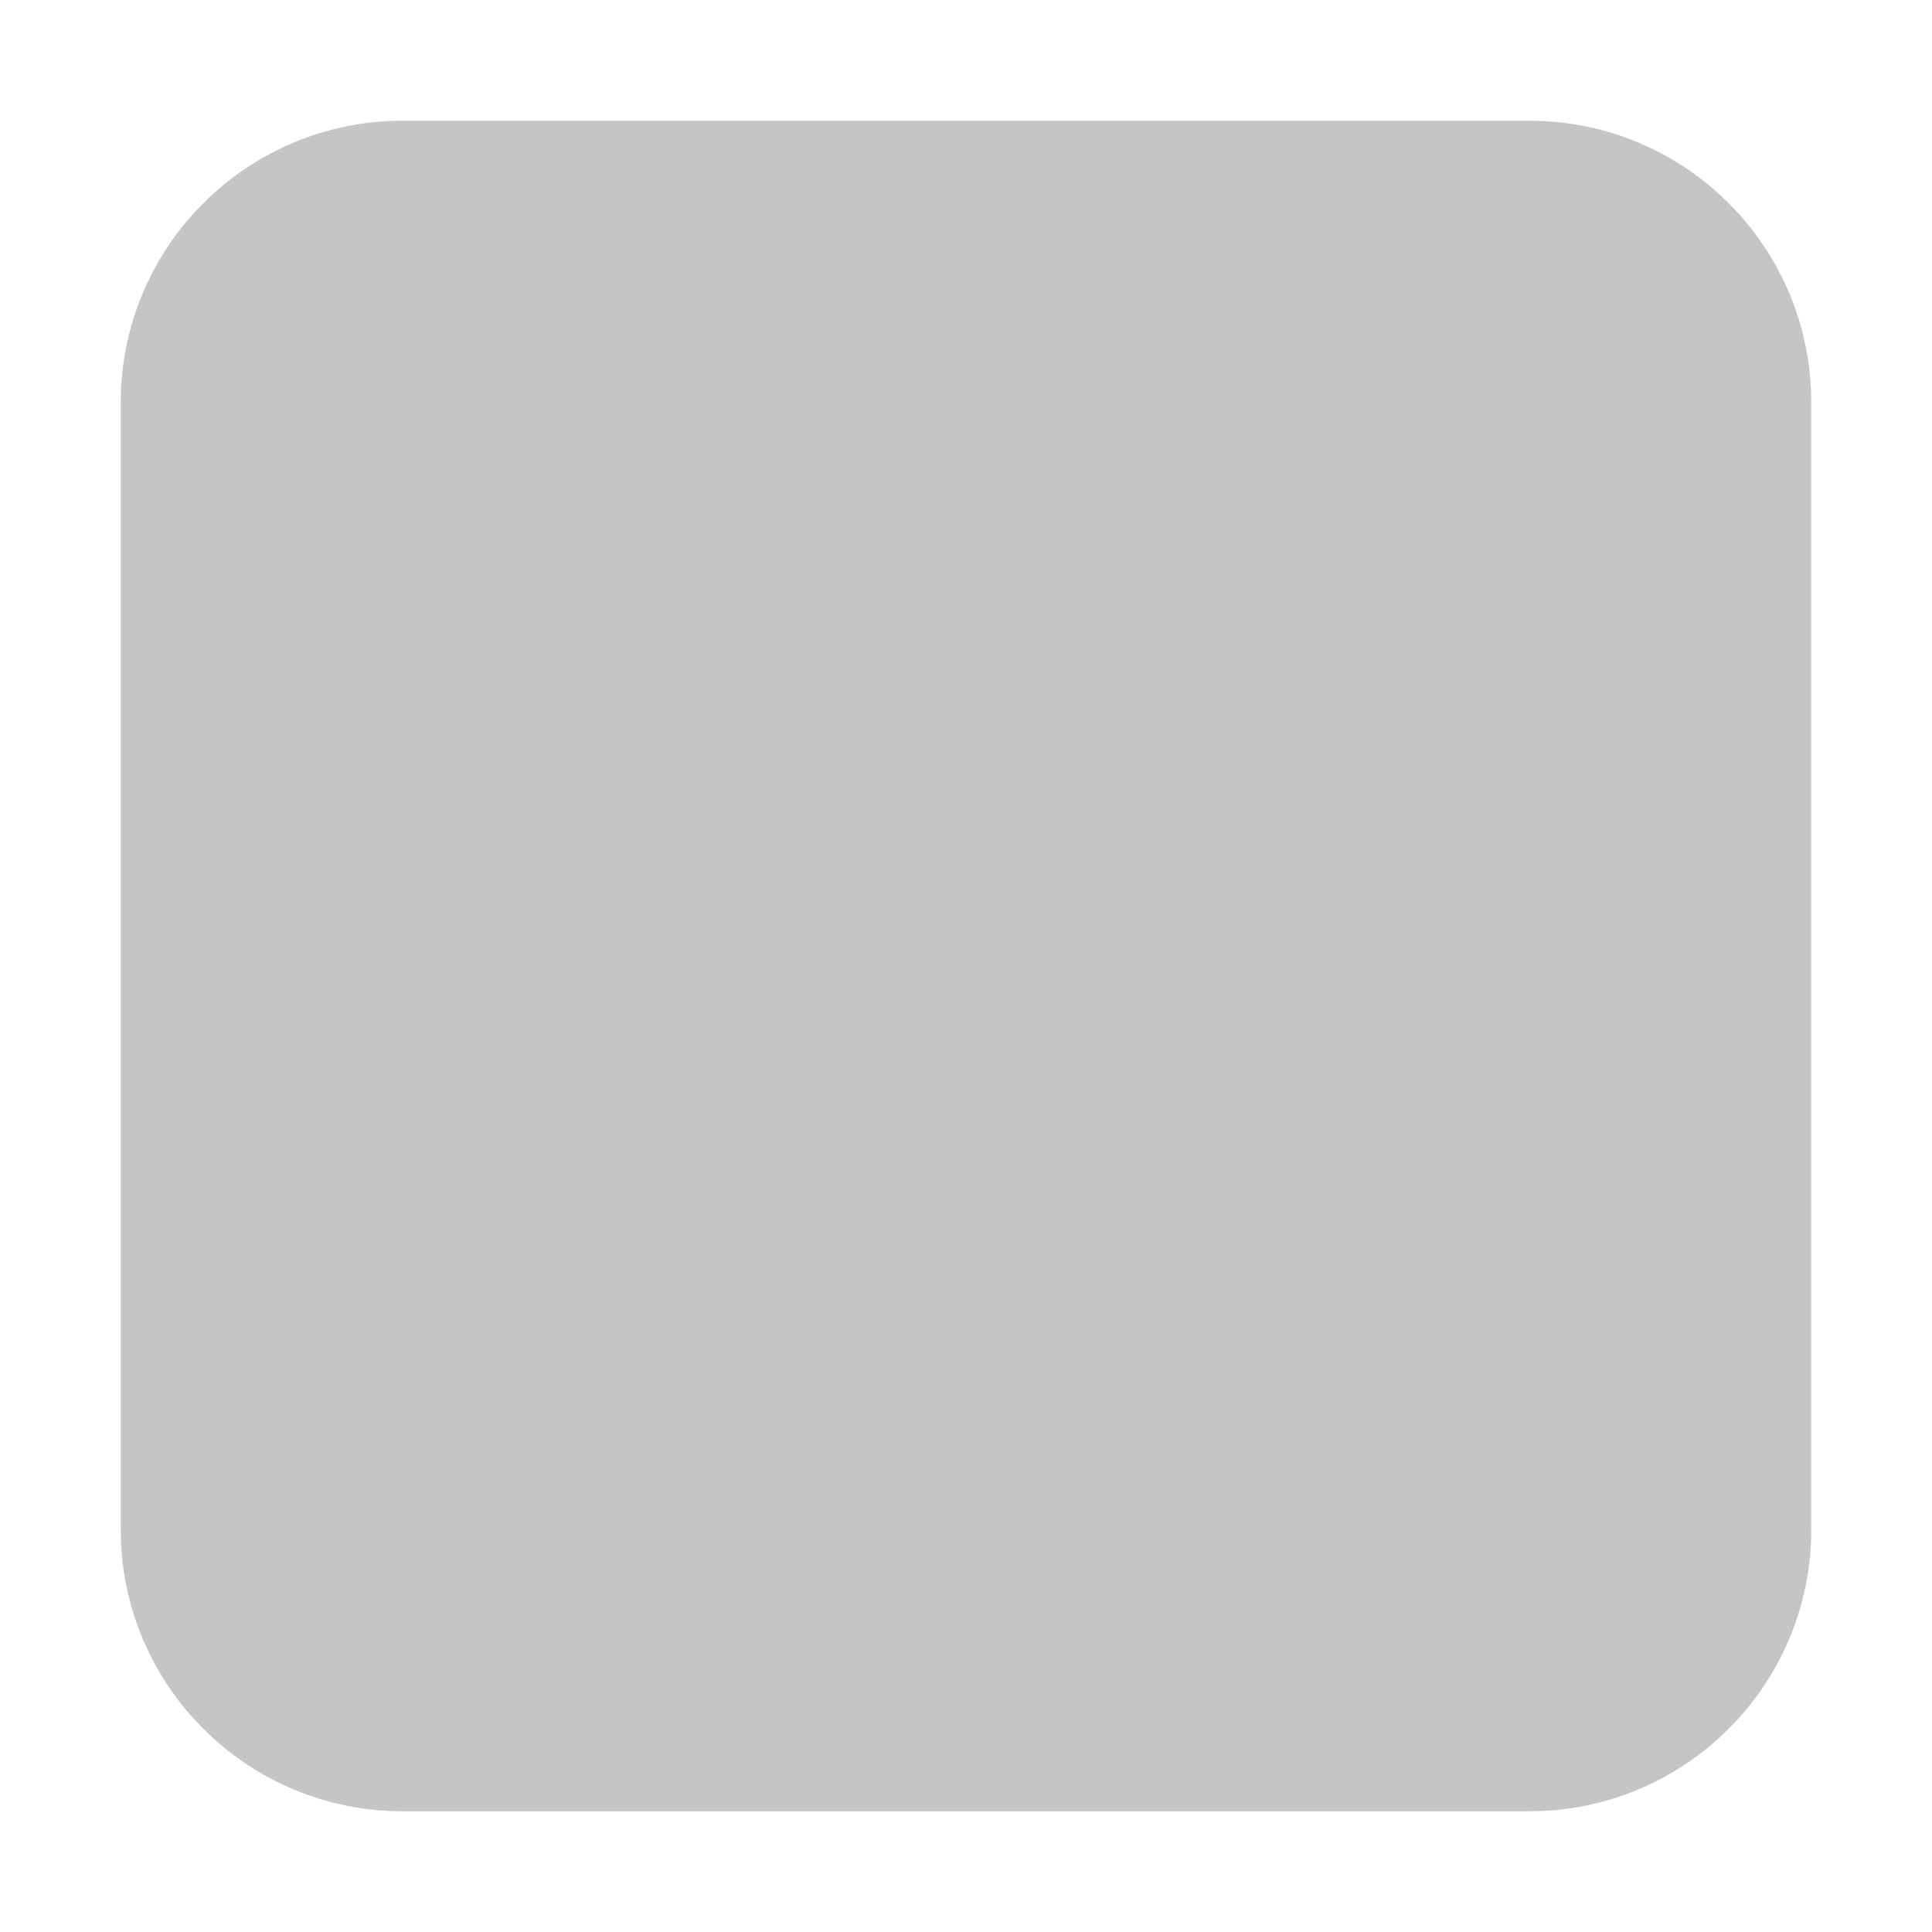
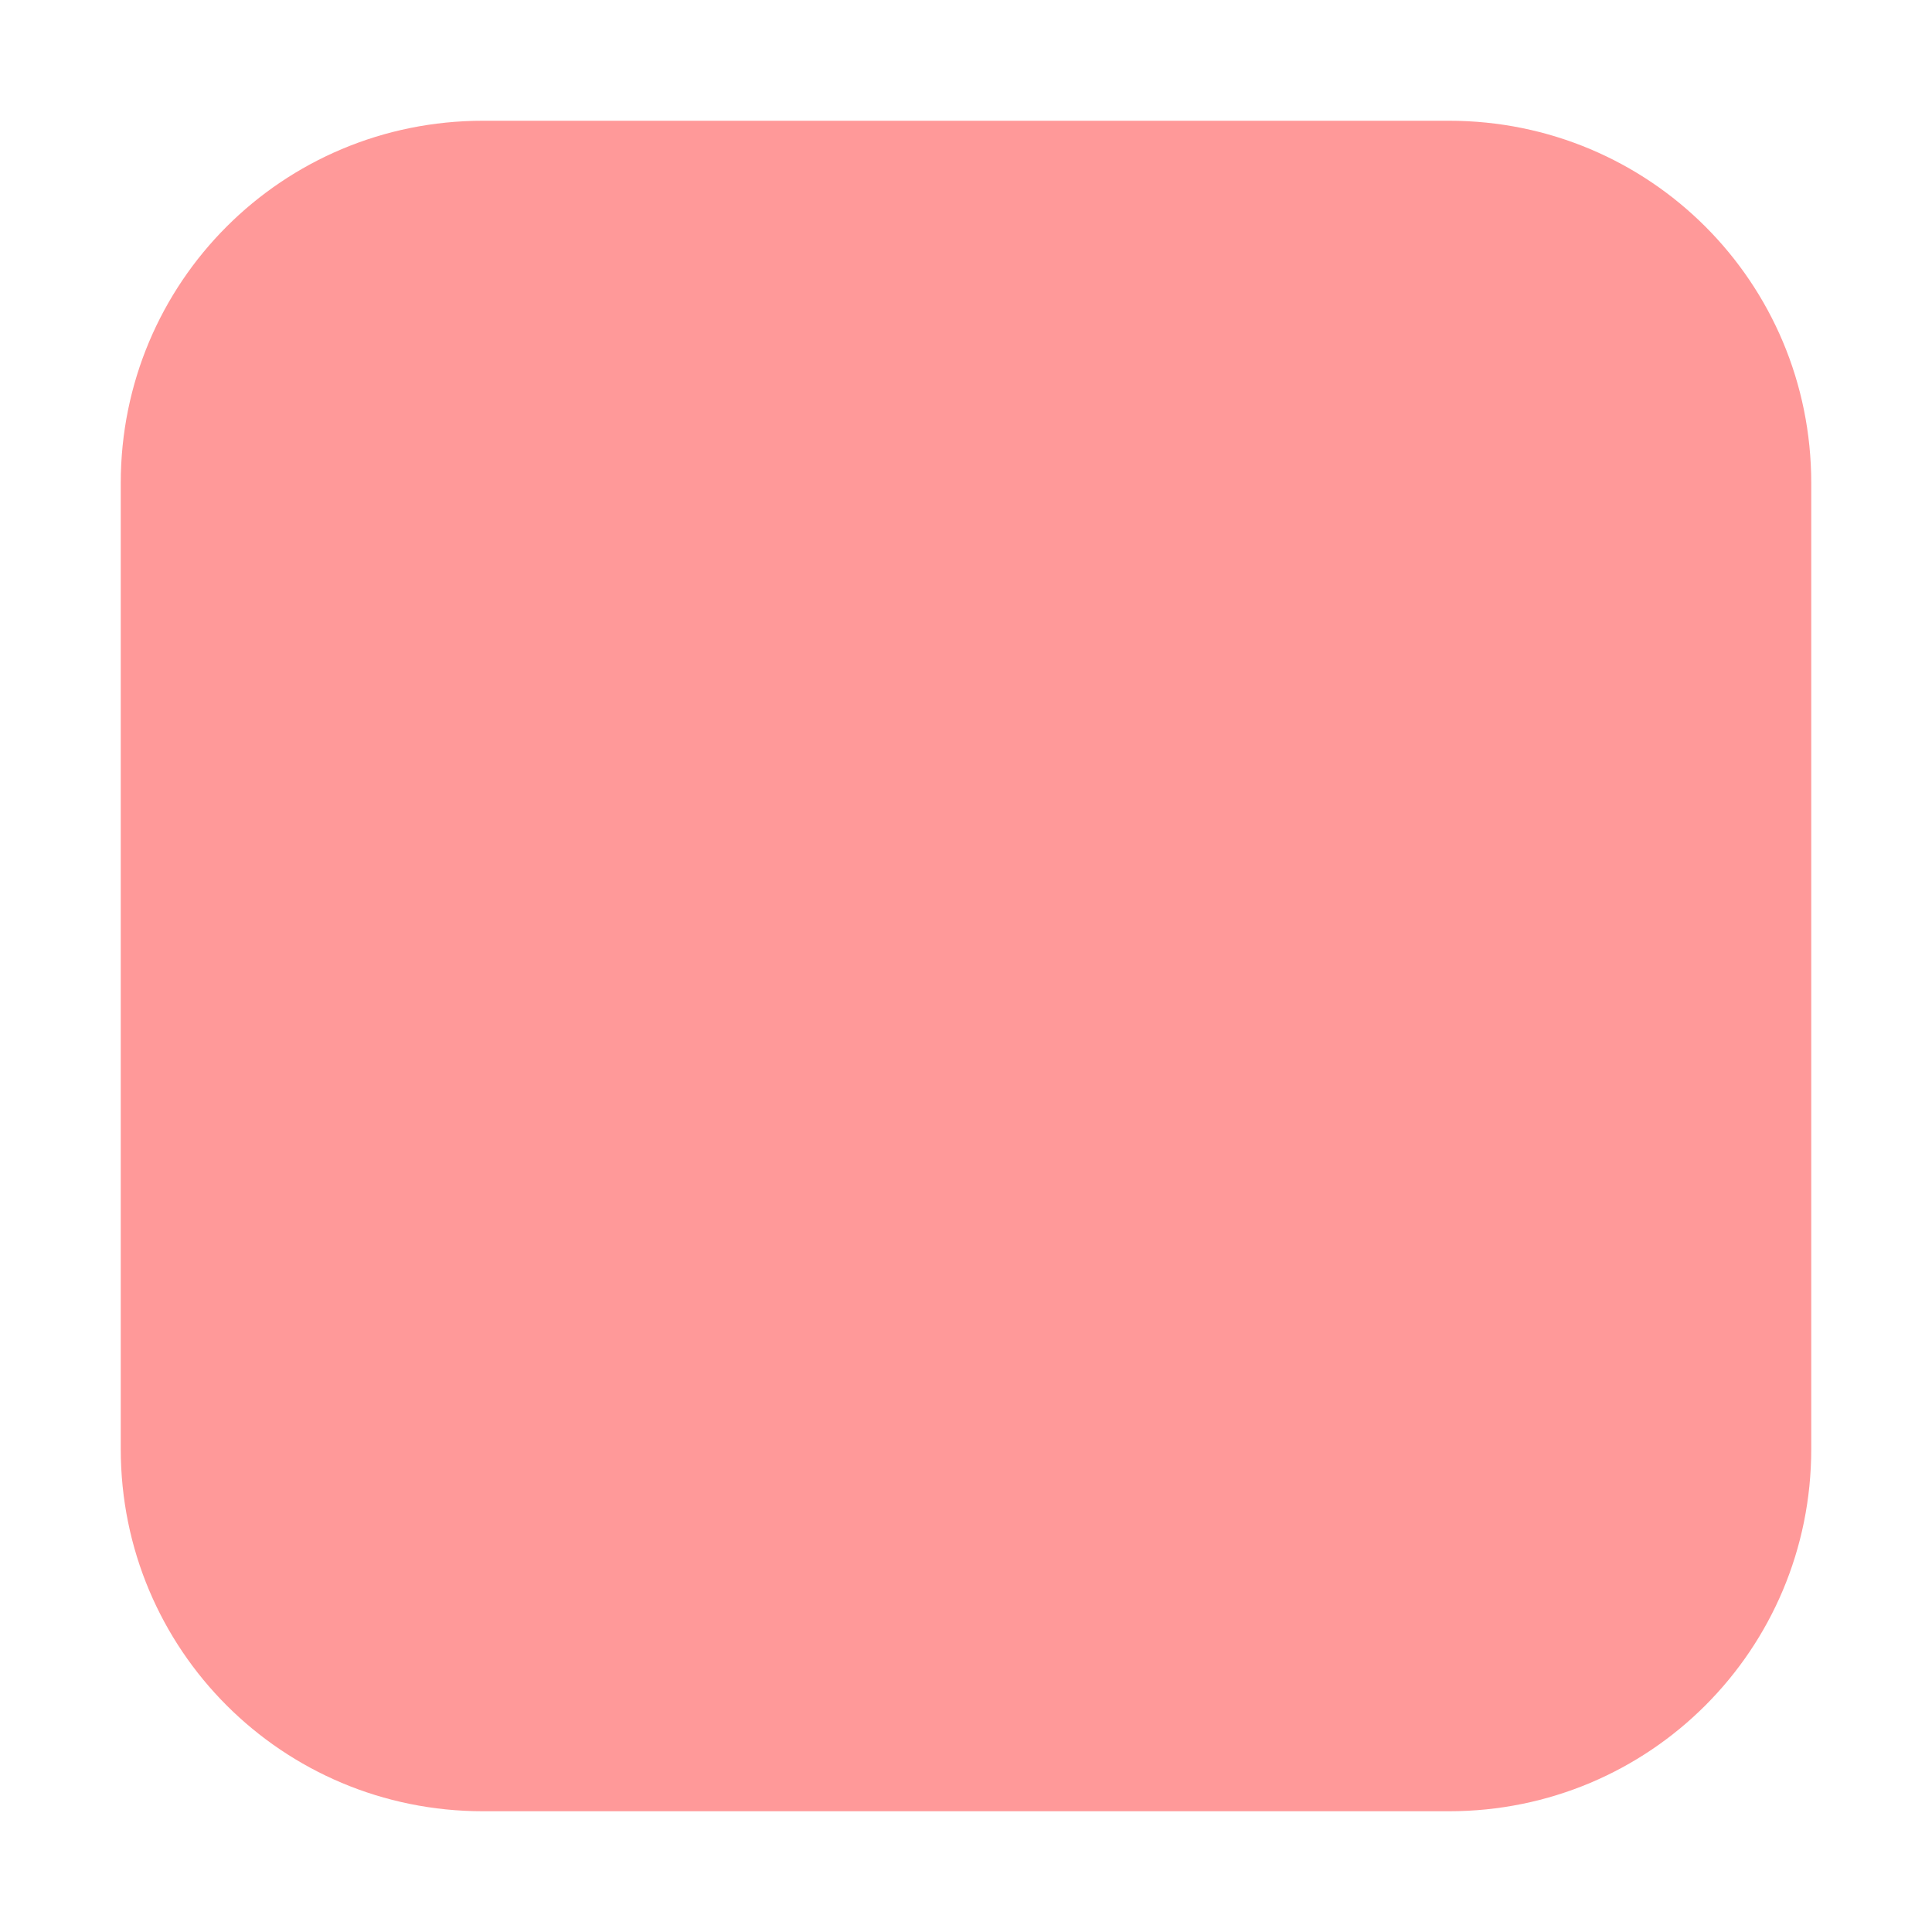
<svg xmlns="http://www.w3.org/2000/svg" width="16" height="16">
-   <rect width="14" height="14" x="1" y="1" fill="#1a1a1a" fill-opacity=".25" rx="2.333" />
+   <path fill="red" fill-opacity=".4" d="m4 1c-1.662 0-3 1.338-3 3v8c0 1.662 1.338 3 3 3h8c1.662 0 3-1.338 3-3v-8c0-1.662-1.338-3-3-3z" />
</svg>
